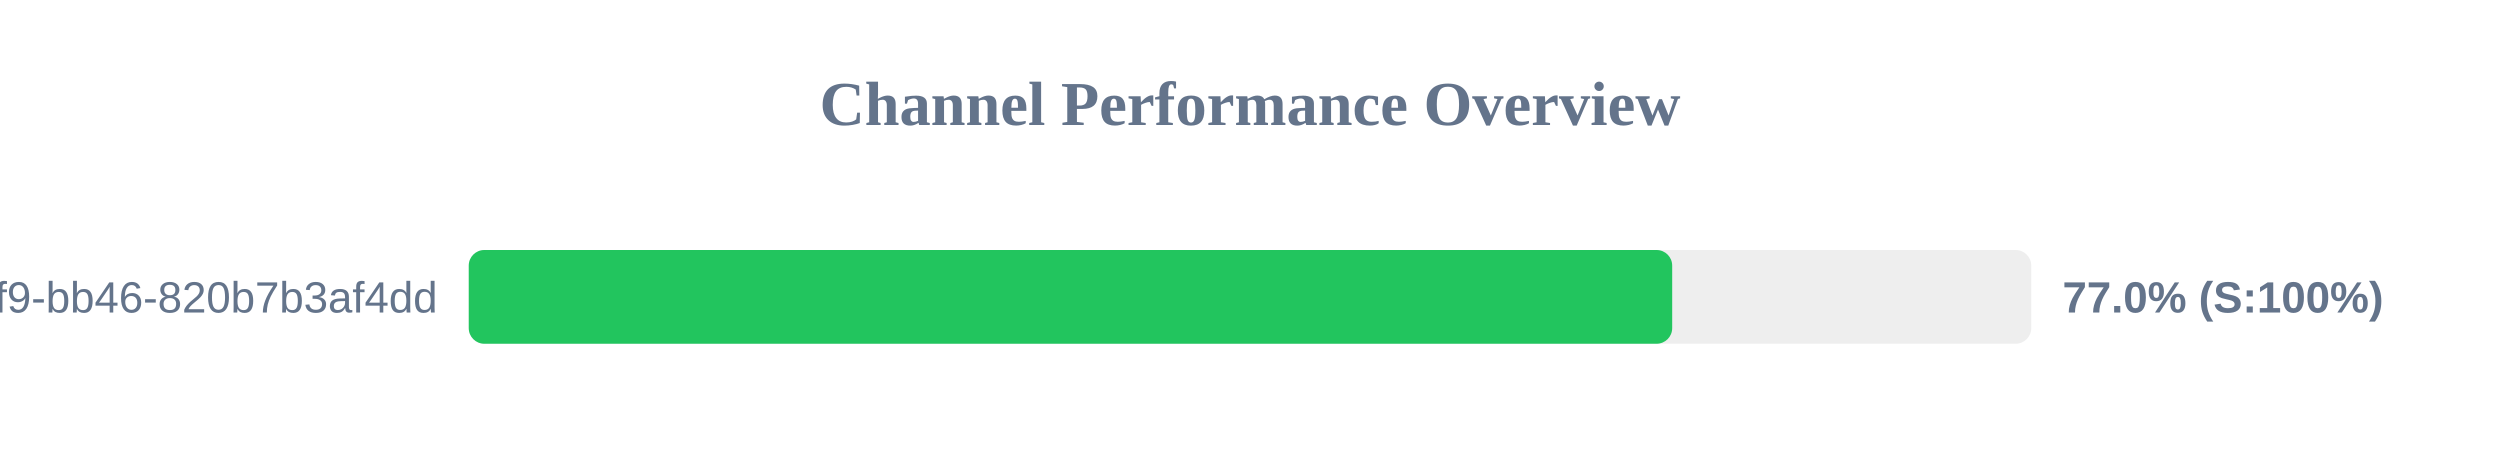
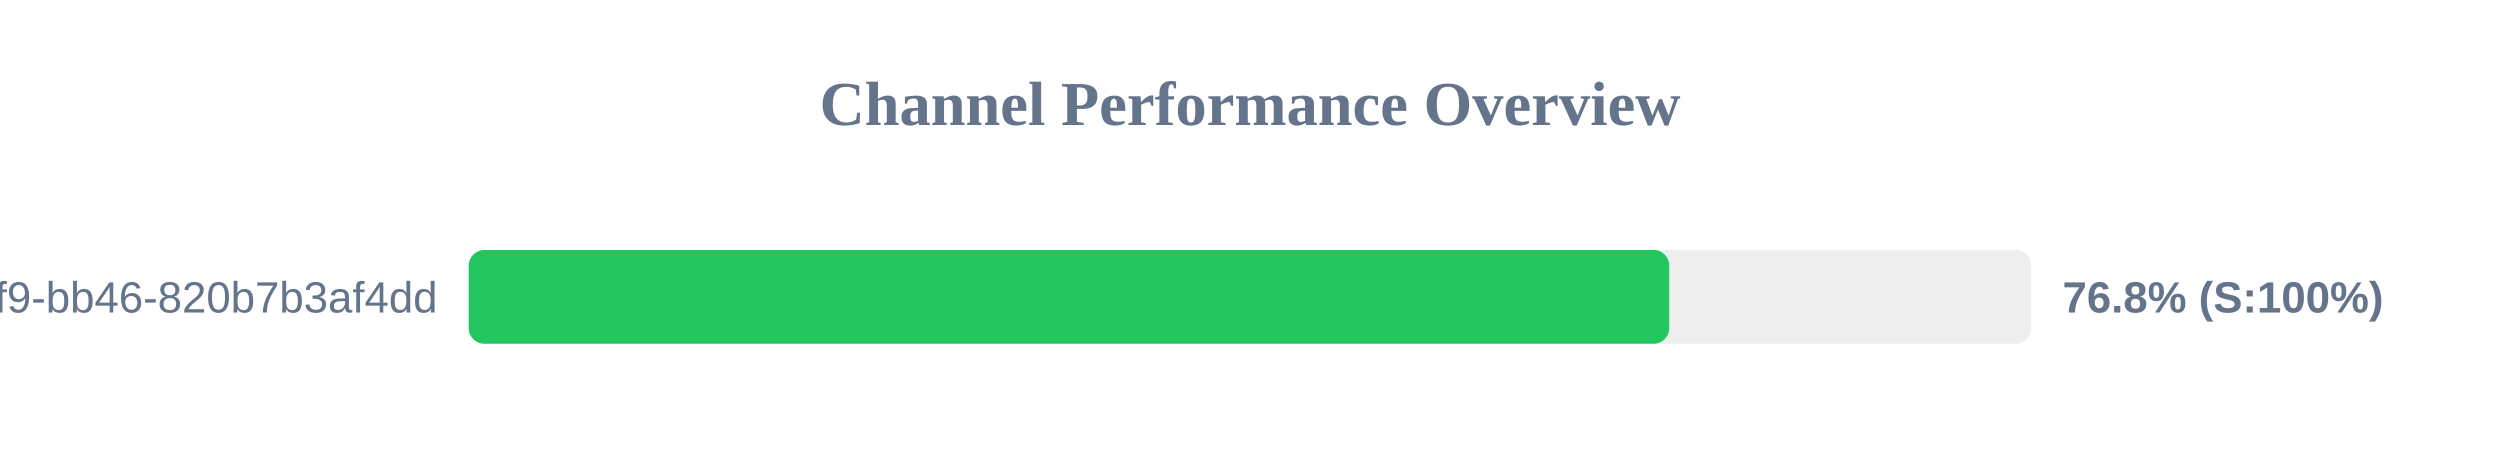
<svg xmlns="http://www.w3.org/2000/svg" width="800" height="150" version="1.1">
  <style>
        .row { font: 14px Arial; fill: #64748b; }
        .score { font: bold 14px Arial; fill: #64748b; }
    </style>
  <text x="400" y="40" text-anchor="middle" font-size="20px" font-weight="bold" fill="#64748b">Channel Performance Overview</text>
  <rect x="150" y="80" width="500" height="30" fill="#eee" rx="5" />
-   <rect x="150" y="80" width="385.1" height="30" fill="#22c55e" rx="5" />
+   <rect x="150" y="80" width="384.15" height="30" fill="#22c55e" rx="5" />
  <text x="140" y="100" text-anchor="end" class="row">?uuid=80b2ac81-ba69-41f9-bb46-820b7b3af4dd</text>
-   <text x="660" y="100" text-anchor="start" class="score">77.0% (S:100%)</text>
+   <text x="660" y="100" text-anchor="start" class="score">76.8% (S:100%)</text>
</svg>
